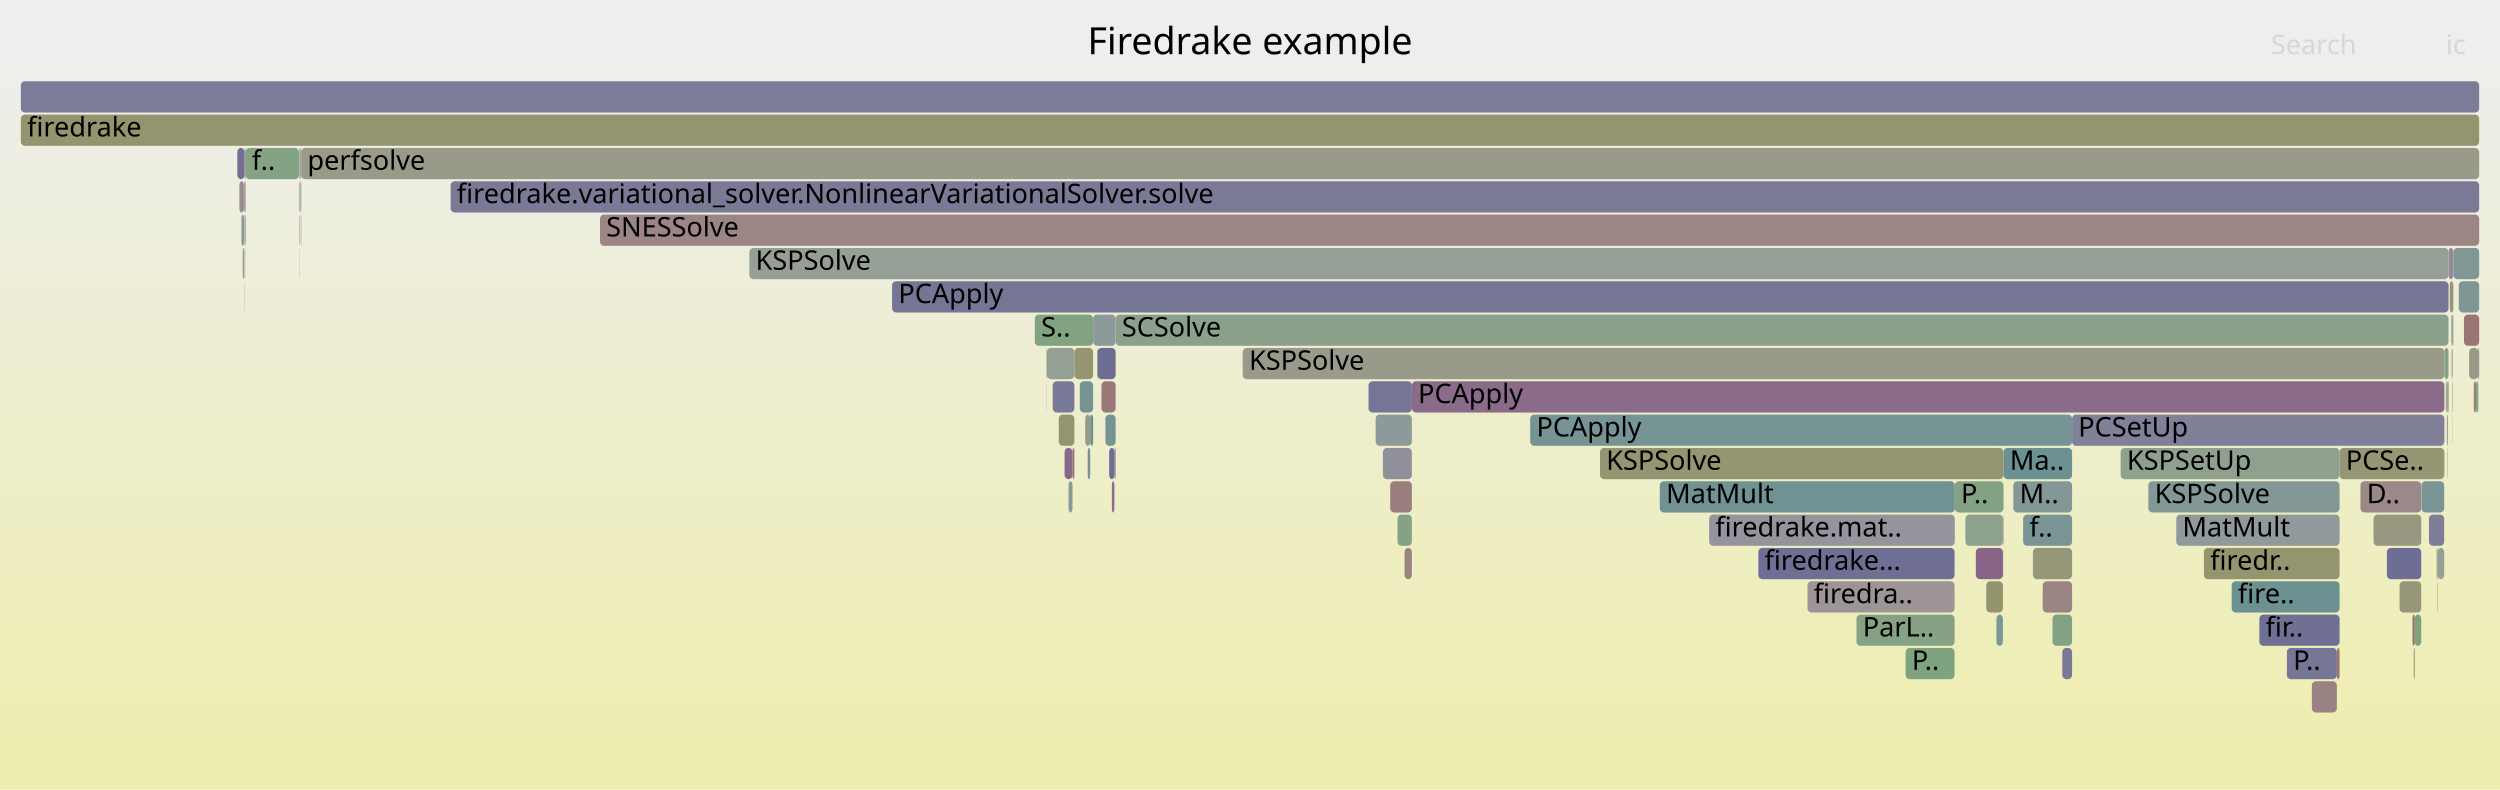
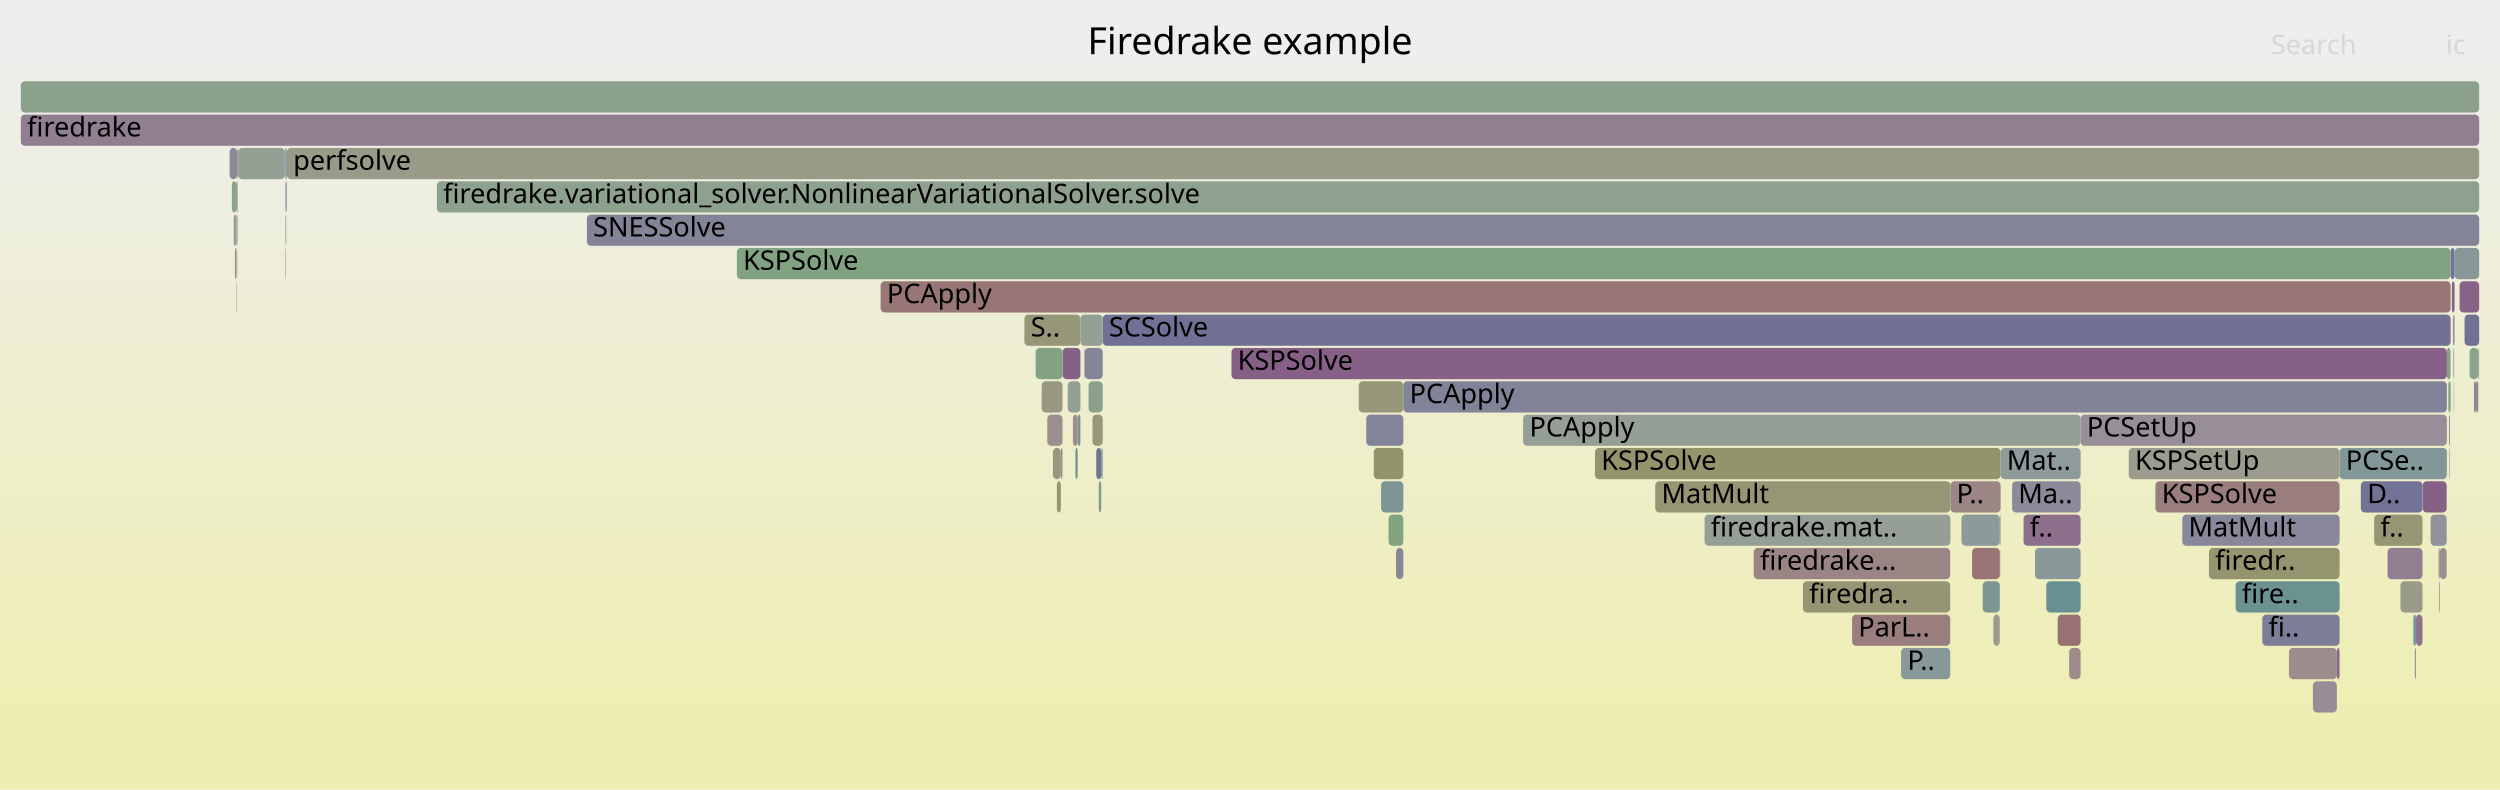
<svg xmlns="http://www.w3.org/2000/svg" version="1.1" width="1200" height="379" viewBox="0 0 1200 379">
  <defs>
    <linearGradient id="background" y1="0" y2="1" x1="0" x2="0">
      <stop stop-color="#eeeeee" offset="5%" />
      <stop stop-color="#eeeeb0" offset="95%" />
    </linearGradient>
  </defs>
  <style type="text/css">
	text { font-family:Verdana; font-size:13px; fill:rgb(0,0,0); }
	#search, #ignorecase { opacity:0.1; cursor:pointer; }
	#search:hover, #search.show, #ignorecase:hover, #ignorecase.show { opacity:1; }
	#subtitle { text-anchor:middle; font-color:rgb(160,160,160); }
	#title { text-anchor:middle; font-size:18px}
	#unzoom { cursor:pointer; }
	#frames &gt; *:hover { stroke:black; stroke-width:0.5; cursor:pointer; }
	.hide { display:none; }
	.parent { opacity:0.5; }
</style>
  <rect x="0.0" y="0" width="1200.0" height="379.0" fill="url(#background)" />
  <text id="title" x="600.00" y="26">Firedrake example</text>
  <text id="details" x="10.00" y="361"> </text>
  <text id="unzoom" x="10.00" y="26" class="hide">Reset Zoom</text>
  <text id="search" x="1090.00" y="26">Search</text>
  <text id="ignorecase" x="1174.00" y="26">ic</text>
  <text id="matched" x="1090.00" y="361"> </text>
  <g id="frames">
    <g>
-       <rect x="117.3" y="135" width="0.1" height="15.0" fill="rgb(153.534,123.757,123.757)" rx="2" ry="2" />
-       <text x="120.25" y="145.5" />
-     </g>
-     <g>
-       <rect x="1175.0" y="183" width="0.3" height="15.0" fill="rgb(153.165,120.929,120.929)" rx="2" ry="2" />
-       <text x="1177.98" y="193.5" />
-     </g>
-     <g>
-       <rect x="596.5" y="167" width="576.8" height="15.0" fill="rgb(154.099,154.099,139.093)" rx="2" ry="2" />
-       <text x="599.54" y="177.5">KSPSolve</text>
-     </g>
-     <g>
-       <rect x="1044.6" y="247" width="78.4" height="15.0" fill="rgb(143.972,154.363,154.363)" rx="2" ry="2" />
-       <text x="1047.56" y="257.5">MatMult</text>
-     </g>
-     <g>
-       <rect x="10.0" y="39" width="1180.0" height="15.0" fill="rgb(124.454,124.454,151.507)" rx="2" ry="2" />
+       <rect x="497.1" y="167" width="0.1" height="15.0" fill="rgb(154.478,130.995,130.995)" rx="2" ry="2" />
+       <text x="500.05" y="177.5" />
+     </g>
+     <g>
+       <rect x="529.3" y="151" width="647.0" height="15.0" fill="rgb(112.72,112.72,149.236)" rx="2" ry="2" />
+       <text x="532.26" y="161.5">SCSolve</text>
+     </g>
+     <g>
+       <rect x="889.0" y="295" width="47.1" height="15.0" fill="rgb(153.844,126.141,126.141)" rx="2" ry="2" />
+       <text x="891.98" y="305.5">ParL..</text>
+     </g>
+     <g>
+       <rect x="1047.5" y="247" width="75.5" height="15.0" fill="rgb(135.55,135.55,153.655)" rx="2" ry="2" />
+       <text x="1050.47" y="257.5">MatMult</text>
+     </g>
+     <g>
+       <rect x="137.1" y="71" width="0.4" height="15.0" fill="rgb(111.691,111.691,149.037)" rx="2" ry="2" />
+       <text x="140.12" y="81.5" />
+     </g>
+     <g>
+       <rect x="136.8" y="87" width="0.3" height="15.0" fill="rgb(145.925,154.869,154.869)" rx="2" ry="2" />
+       <text x="139.77" y="97.5" />
+     </g>
+     <g>
+       <rect x="959.9" y="247" width="0.2" height="15.0" fill="rgb(153.904,126.596,126.596)" rx="2" ry="2" />
+       <text x="962.91" y="257.5" />
+     </g>
+     <g>
+       <rect x="1177.8" y="183" width="0.2" height="15.0" fill="rgb(135.508,161.662,135.508)" rx="2" ry="2" />
+       <text x="1180.82" y="193.5" />
+     </g>
+     <g>
+       <rect x="502.7" y="199" width="7.3" height="15.0" fill="rgb(156.076,143.246,143.246)" rx="2" ry="2" />
+       <text x="505.69" y="209.5" />
+     </g>
+     <g>
+       <rect x="946.6" y="263" width="13.3" height="15.0" fill="rgb(152.513,115.931,115.931)" rx="2" ry="2" />
+       <text x="949.59" y="273.5" />
+     </g>
+     <g>
+       <rect x="1098.7" y="311" width="23.0" height="15.0" fill="rgb(155.608,139.663,139.663)" rx="2" ry="2" />
+       <text x="1101.70" y="321.5" />
+     </g>
+     <g>
+       <rect x="1159.7" y="295" width="3.1" height="15.0" fill="rgb(140.902,114.186,140.902)" rx="2" ry="2" />
+       <text x="1162.68" y="305.5" />
+     </g>
+     <g>
+       <rect x="1159.1" y="311" width="0.6" height="15.0" fill="rgb(140.233,153.394,153.394)" rx="2" ry="2" />
+       <text x="1162.07" y="321.5" />
+     </g>
+     <g>
+       <rect x="113.6" y="135" width="0.2" height="15.0" fill="rgb(126.341,126.341,151.872)" rx="2" ry="2" />
+       <text x="116.63" y="145.5" />
+     </g>
+     <g>
+       <rect x="1185.4" y="167" width="4.2" height="15.0" fill="rgb(139.724,160.975,139.724)" rx="2" ry="2" />
+       <text x="1188.44" y="177.5" />
+     </g>
+     <g>
+       <rect x="113.9" y="87" width="0.3" height="15.0" fill="rgb(156.45,146.119,146.119)" rx="2" ry="2" />
+       <text x="116.88" y="97.5" />
+     </g>
+     <g>
+       <rect x="1177.7" y="167" width="0.3" height="15.0" fill="rgb(114.453,146.71,146.71)" rx="2" ry="2" />
+       <text x="1180.75" y="177.5" />
+     </g>
+     <g>
+       <rect x="113.8" y="71" width="0.4" height="15.0" fill="rgb(151.562,151.562,126.802)" rx="2" ry="2" />
+       <text x="116.76" y="81.5" />
+     </g>
+     <g>
+       <rect x="1073.1" y="279" width="49.9" height="15.0" fill="rgb(107.963,145.027,145.027)" rx="2" ry="2" />
+       <text x="1076.11" y="289.5">fire..</text>
+     </g>
+     <g>
+       <rect x="670.1" y="263" width="3.5" height="15.0" fill="rgb(135.458,135.458,153.637)" rx="2" ry="2" />
+       <text x="673.05" y="273.5" />
+     </g>
+     <g>
+       <rect x="512.5" y="183" width="6.1" height="15.0" fill="rgb(147.825,159.656,147.825)" rx="2" ry="2" />
+       <text x="515.52" y="193.5" />
+     </g>
+     <g>
+       <rect x="353.7" y="119" width="822.6" height="15.0" fill="rgb(129.824,162.587,129.824)" rx="2" ry="2" />
+       <text x="356.67" y="129.5">KSPSolve</text>
+     </g>
+     <g>
+       <rect x="1123.0" y="215" width="51.5" height="15.0" fill="rgb(130.434,150.853,150.853)" rx="2" ry="2" />
+       <text x="1125.98" y="225.5">PCSe..</text>
+     </g>
+     <g>
+       <rect x="518.6" y="151" width="10.7" height="15.0" fill="rgb(147.194,159.759,147.194)" rx="2" ry="2" />
+       <text x="521.62" y="161.5" />
+     </g>
+     <g>
+       <rect x="1152.2" y="279" width="10.6" height="15.0" fill="rgb(153.766,153.766,137.48)" rx="2" ry="2" />
+       <text x="1155.21" y="289.5" />
+     </g>
+     <g>
+       <rect x="1183.0" y="151" width="7.0" height="15.0" fill="rgb(113.48,113.48,149.383)" rx="2" ry="2" />
+       <text x="1186.04" y="161.5" />
+     </g>
+     <g>
+       <rect x="1175.8" y="215" width="0.2" height="15.0" fill="rgb(113.761,113.761,149.438)" rx="2" ry="2" />
+       <text x="1178.81" y="225.5" />
+     </g>
+     <g>
+       <rect x="1177.4" y="151" width="0.3" height="15.0" fill="rgb(153.713,125.13,125.13)" rx="2" ry="2" />
+       <text x="1180.39" y="161.5" />
+     </g>
+     <g>
+       <rect x="1176.9" y="135" width="1.3" height="15.0" fill="rgb(134.24,97.115,134.24)" rx="2" ry="2" />
+       <text x="1179.86" y="145.5" />
+     </g>
+     <g>
+       <rect x="1177.6" y="167" width="0.1" height="15.0" fill="rgb(134.037,134.037,153.362)" rx="2" ry="2" />
+       <text x="1180.55" y="177.5" />
+     </g>
+     <g>
+       <rect x="209.7" y="87" width="980.3" height="15.0" fill="rgb(141.823,160.633,141.823)" rx="2" ry="2" />
+       <text x="212.71" y="97.5">firedrake.variational_solver.NonlinearVariationalSolver.solve</text>
+     </g>
+     <g>
+       <rect x="136.7" y="71" width="0.4" height="15.0" fill="rgb(143.384,154.211,154.211)" rx="2" ry="2" />
+       <text x="139.69" y="81.5" />
+     </g>
+     <g>
+       <rect x="522.5" y="183" width="6.8" height="15.0" fill="rgb(139.829,160.958,139.829)" rx="2" ry="2" />
+       <text x="525.54" y="193.5" />
+     </g>
+     <g>
+       <rect x="1133.2" y="231" width="29.6" height="15.0" fill="rgb(114.424,114.424,149.566)" rx="2" ry="2" />
+       <text x="1136.25" y="241.5">D..</text>
+     </g>
+     <g>
+       <rect x="1170.5" y="263" width="0.6" height="15.0" fill="rgb(146.711,146.711,155.815)" rx="2" ry="2" />
+       <text x="1173.52" y="273.5" />
+     </g>
+     <g>
+       <rect x="1174.5" y="167" width="1.8" height="15.0" fill="rgb(134.01,161.905,134.01)" rx="2" ry="2" />
+       <text x="1177.48" y="177.5" />
+     </g>
+     <g>
+       <rect x="281.7" y="103" width="908.3" height="15.0" fill="rgb(132.189,132.189,153.004)" rx="2" ry="2" />
+       <text x="284.69" y="113.5">SNESSolve</text>
+     </g>
+     <g>
+       <rect x="1176.0" y="183" width="0.3" height="15.0" fill="rgb(129.104,150.508,150.508)" rx="2" ry="2" />
+       <text x="1179.00" y="193.5" />
+     </g>
+     <g>
+       <rect x="528.6" y="215" width="0.7" height="15.0" fill="rgb(133.499,151.648,151.648)" rx="2" ry="2" />
+       <text x="531.64" y="225.5" />
+     </g>
+     <g>
+       <rect x="516.2" y="215" width="1.1" height="15.0" fill="rgb(116.256,147.177,147.177)" rx="2" ry="2" />
+       <text x="519.16" y="225.5" />
+     </g>
+     <g>
+       <rect x="1171.1" y="263" width="3.3" height="15.0" fill="rgb(156.105,143.469,143.469)" rx="2" ry="2" />
+       <text x="1174.10" y="273.5" />
+     </g>
+     <g>
+       <rect x="1180.6" y="135" width="9.4" height="15.0" fill="rgb(134.853,98.687,134.853)" rx="2" ry="2" />
+       <text x="1183.64" y="145.5" />
+     </g>
+     <g>
+       <rect x="510.0" y="167" width="8.6" height="15.0" fill="rgb(134.329,97.343,134.329)" rx="2" ry="2" />
+       <text x="513.04" y="177.5" />
+     </g>
+     <g>
+       <rect x="1178.0" y="151" width="0.2" height="15.0" fill="rgb(151.341,151.341,125.73)" rx="2" ry="2" />
+       <text x="1180.96" y="161.5" />
+     </g>
+     <g>
+       <rect x="137.7" y="71" width="1052.3" height="15.0" fill="rgb(153.524,153.524,136.31)" rx="2" ry="2" />
+       <text x="140.73" y="81.5">perfsolve</text>
+     </g>
+     <g>
+       <rect x="137.5" y="71" width="0.2" height="15.0" fill="rgb(115.031,115.031,149.683)" rx="2" ry="2" />
+       <text x="140.47" y="81.5" />
+     </g>
+     <g>
+       <rect x="1189.6" y="167" width="0.4" height="15.0" fill="rgb(143.024,160.438,143.024)" rx="2" ry="2" />
+       <text x="1192.59" y="177.5" />
+     </g>
+     <g>
+       <rect x="136.9" y="119" width="0.2" height="15.0" fill="rgb(121.817,121.817,150.997)" rx="2" ry="2" />
+       <text x="139.91" y="129.5" />
+     </g>
+     <g>
+       <rect x="960.2" y="263" width="0.1" height="15.0" fill="rgb(147.445,130.952,147.445)" rx="2" ry="2" />
+       <text x="963.15" y="273.5" />
+     </g>
+     <g>
+       <rect x="1187.5" y="183" width="1.0" height="15.0" fill="rgb(133.74,133.74,153.305)" rx="2" ry="2" />
+       <text x="1190.52" y="193.5" />
+     </g>
+     <g>
+       <rect x="673.6" y="183" width="500.9" height="15.0" fill="rgb(129.888,129.888,152.559)" rx="2" ry="2" />
+       <text x="676.60" y="193.5">PCApply</text>
+     </g>
+     <g>
+       <rect x="137.6" y="103" width="0.1" height="15.0" fill="rgb(156.14,143.742,143.742)" rx="2" ry="2" />
+       <text x="140.61" y="113.5" />
+     </g>
+     <g>
+       <rect x="527.4" y="231" width="1.2" height="15.0" fill="rgb(134.519,151.912,151.912)" rx="2" ry="2" />
+       <text x="530.44" y="241.5" />
+     </g>
+     <g>
+       <rect x="113.4" y="87" width="0.4" height="15.0" fill="rgb(125.645,149.612,149.612)" rx="2" ry="2" />
+       <text x="116.42" y="97.5" />
+     </g>
+     <g>
+       <rect x="10.0" y="55" width="1180.0" height="15.0" fill="rgb(145.423,125.77,145.423)" rx="2" ry="2" />
+       <text x="13.00" y="65.5">firedrake</text>
+     </g>
+     <g>
+       <rect x="1034.6" y="231" width="88.4" height="15.0" fill="rgb(153.875,126.375,126.375)" rx="2" ry="2" />
+       <text x="1037.63" y="241.5">KSPSolve</text>
+     </g>
+     <g>
+       <rect x="113.6" y="119" width="0.2" height="15.0" fill="rgb(156.525,146.691,146.691)" rx="2" ry="2" />
+       <text x="116.56" y="129.5" />
+     </g>
+     <g>
+       <rect x="662.9" y="231" width="10.7" height="15.0" fill="rgb(124.606,149.342,149.342)" rx="2" ry="2" />
+       <text x="665.93" y="241.5" />
+     </g>
+     <g>
+       <rect x="971.3" y="247" width="27.4" height="15.0" fill="rgb(140.095,112.119,140.095)" rx="2" ry="2" />
+       <text x="974.27" y="257.5">f..</text>
+     </g>
+     <g>
+       <rect x="113.5" y="103" width="0.3" height="15.0" fill="rgb(155.043,155.043,143.67)" rx="2" ry="2" />
+       <text x="116.49" y="113.5" />
+     </g>
+     <g>
+       <rect x="1060.3" y="263" width="62.7" height="15.0" fill="rgb(148.105,148.105,110.049)" rx="2" ry="2" />
+       <text x="1063.29" y="273.5">firedr..</text>
+     </g>
+     <g>
+       <rect x="1175.3" y="183" width="0.7" height="15.0" fill="rgb(126.61,163.11,126.61)" rx="2" ry="2" />
+       <text x="1178.29" y="193.5" />
+     </g>
+     <g>
+       <rect x="941.5" y="247" width="18.4" height="15.0" fill="rgb(140.793,153.539,153.539)" rx="2" ry="2" />
+       <text x="944.47" y="257.5" />
+     </g>
+     <g>
+       <rect x="509.2" y="215" width="0.8" height="15.0" fill="rgb(132.491,151.387,151.387)" rx="2" ry="2" />
+       <text x="512.21" y="225.5" />
+     </g>
+     <g>
+       <rect x="1121.7" y="311" width="1.3" height="15.0" fill="rgb(138.418,107.821,138.418)" rx="2" ry="2" />
+       <text x="1124.69" y="321.5" />
+     </g>
+     <g>
+       <rect x="136.8" y="103" width="0.3" height="15.0" fill="rgb(147.101,159.774,147.101)" rx="2" ry="2" />
+       <text x="139.84" y="113.5" />
+     </g>
+     <g>
+       <rect x="1178.2" y="119" width="11.8" height="15.0" fill="rgb(135.93,152.278,152.278)" rx="2" ry="2" />
+       <text x="1181.23" y="129.5" />
+     </g>
+     <g>
+       <rect x="1021.8" y="215" width="101.2" height="15.0" fill="rgb(154.601,154.601,141.527)" rx="2" ry="2" />
+       <text x="1024.80" y="225.5">KSPSetUp</text>
+     </g>
+     <g>
+       <rect x="422.7" y="135" width="753.6" height="15.0" fill="rgb(152.805,118.17,118.17)" rx="2" ry="2" />
+       <text x="425.71" y="145.5">PCApply</text>
+     </g>
+     <g>
+       <rect x="497.2" y="167" width="12.8" height="15.0" fill="rgb(130.858,162.418,130.858)" rx="2" ry="2" />
+       <text x="500.21" y="177.5" />
+     </g>
+     <g>
+       <rect x="524.4" y="199" width="4.9" height="15.0" fill="rgb(150.557,150.557,121.929)" rx="2" ry="2" />
+       <text x="527.38" y="209.5" />
+     </g>
+     <g>
+       <rect x="491.7" y="151" width="26.9" height="15.0" fill="rgb(150.417,150.417,121.253)" rx="2" ry="2" />
+       <text x="494.74" y="161.5">S..</text>
+     </g>
+     <g>
+       <rect x="818.2" y="247" width="118.0" height="15.0" fill="rgb(150.185,159.272,150.185)" rx="2" ry="2" />
+       <text x="821.15" y="257.5">firedrake.mat..</text>
+     </g>
+     <g>
+       <rect x="1175.1" y="183" width="0.2" height="15.0" fill="rgb(132.645,162.128,132.645)" rx="2" ry="2" />
+       <text x="1178.12" y="193.5" />
+     </g>
+     <g>
+       <rect x="1166.7" y="247" width="7.7" height="15.0" fill="rgb(146.402,146.402,155.755)" rx="2" ry="2" />
+       <text x="1169.69" y="257.5" />
+     </g>
+     <g>
+       <rect x="591.1" y="167" width="583.4" height="15.0" fill="rgb(133.875,96.179,133.875)" rx="2" ry="2" />
+       <text x="594.07" y="177.5">KSPSolve</text>
+     </g>
+     <g>
+       <rect x="1158.4" y="295" width="1.3" height="15.0" fill="rgb(121.839,148.625,148.625)" rx="2" ry="2" />
+       <text x="1161.42" y="305.5" />
+     </g>
+     <g>
+       <rect x="982.2" y="279" width="16.5" height="15.0" fill="rgb(105.341,144.348,144.348)" rx="2" ry="2" />
+       <text x="985.25" y="289.5" />
+     </g>
+     <g>
+       <rect x="112.8" y="119" width="0.6" height="15.0" fill="rgb(153.838,126.088,126.088)" rx="2" ry="2" />
+       <text x="115.83" y="129.5" />
+     </g>
+     <g>
+       <rect x="765.6" y="215" width="194.7" height="15.0" fill="rgb(147.718,147.718,108.171)" rx="2" ry="2" />
+       <text x="768.58" y="225.5">KSPSolve</text>
+     </g>
+     <g>
+       <rect x="1146.0" y="263" width="16.8" height="15.0" fill="rgb(145.321,125.509,145.321)" rx="2" ry="2" />
+       <text x="1149.02" y="273.5" />
+     </g>
+     <g>
+       <rect x="114.0" y="103" width="0.2" height="15.0" fill="rgb(109.466,109.466,148.606)" rx="2" ry="2" />
+       <text x="116.99" y="113.5" />
+     </g>
+     <g>
+       <rect x="1110.2" y="327" width="11.5" height="15.0" fill="rgb(151.467,141.26,151.467)" rx="2" ry="2" />
+       <text x="1113.21" y="337.5" />
+     </g>
+     <g>
+       <rect x="936.2" y="231" width="24.1" height="15.0" fill="rgb(154.702,132.714,132.714)" rx="2" ry="2" />
+       <text x="939.15" y="241.5">P..</text>
+     </g>
+     <g>
+       <rect x="526.2" y="215" width="2.4" height="15.0" fill="rgb(113.571,113.571,149.401)" rx="2" ry="2" />
+       <text x="529.23" y="225.5" />
+     </g>
+     <g>
+       <rect x="114.3" y="71" width="22.4" height="15.0" fill="rgb(146.626,159.852,146.626)" rx="2" ry="2" />
+       <text x="117.25" y="81.5" />
+     </g>
+     <g>
+       <rect x="1162.9" y="231" width="11.5" height="15.0" fill="rgb(134.09,96.731,134.09)" rx="2" ry="2" />
+       <text x="1165.87" y="241.5" />
+     </g>
+     <g>
+       <rect x="137.3" y="87" width="0.2" height="15.0" fill="rgb(111.854,146.036,146.036)" rx="2" ry="2" />
+       <text x="140.29" y="97.5" />
+     </g>
+     <g>
+       <rect x="520.7" y="167" width="8.6" height="15.0" fill="rgb(132.615,132.615,153.087)" rx="2" ry="2" />
+       <text x="523.69" y="177.5" />
+     </g>
+     <g>
+       <rect x="114.1" y="119" width="0.1" height="15.0" fill="rgb(119.855,148.111,148.111)" rx="2" ry="2" />
+       <text x="117.11" y="129.5" />
+     </g>
+     <g>
+       <rect x="965.8" y="231" width="32.9" height="15.0" fill="rgb(138.142,138.142,154.156)" rx="2" ry="2" />
+       <text x="968.77" y="241.5">Ma..</text>
+     </g>
+     <g>
+       <rect x="505.4" y="215" width="3.8" height="15.0" fill="rgb(151.01,151.01,124.127)" rx="2" ry="2" />
+       <text x="508.43" y="225.5" />
+     </g>
+     <g>
+       <rect x="841.8" y="263" width="94.3" height="15.0" fill="rgb(154.631,132.168,132.168)" rx="2" ry="2" />
+       <text x="844.80" y="273.5">firedrake...</text>
+     </g>
+     <g>
+       <rect x="655.8" y="199" width="17.8" height="15.0" fill="rgb(131.285,131.285,152.829)" rx="2" ry="2" />
+       <text x="658.78" y="209.5" />
+     </g>
+     <g>
+       <rect x="993.2" y="311" width="5.5" height="15.0" fill="rgb(155.516,138.954,138.954)" rx="2" ry="2" />
+       <text x="996.21" y="321.5" />
+     </g>
+     <g>
+       <rect x="652.2" y="183" width="21.4" height="15.0" fill="rgb(150.614,150.614,122.208)" rx="2" ry="2" />
+       <text x="655.20" y="193.5" />
+     </g>
+     <g>
+       <rect x="976.8" y="263" width="21.9" height="15.0" fill="rgb(136.595,152.451,152.451)" rx="2" ry="2" />
+       <text x="979.76" y="273.5" />
+     </g>
+     <g>
+       <rect x="10.0" y="39" width="1180.0" height="15.0" fill="rgb(140.301,160.881,140.301)" rx="2" ry="2" />
      <text x="13.00" y="49.5" />
    </g>
    <g>
-       <rect x="1174.8" y="215" width="0.2" height="15.0" fill="rgb(153.5,153.5,136.192)" rx="2" ry="2" />
-       <text x="1177.77" y="225.5" />
-     </g>
-     <g>
-       <rect x="288.0" y="103" width="902.0" height="15.0" fill="rgb(154.709,132.768,132.768)" rx="2" ry="2" />
-       <text x="290.97" y="113.5">SNESSolve</text>
-     </g>
-     <g>
-       <rect x="117.5" y="87" width="0.4" height="15.0" fill="rgb(130.121,150.772,150.772)" rx="2" ry="2" />
-       <text x="120.51" y="97.5" />
-     </g>
-     <g>
-       <rect x="948.4" y="263" width="13.0" height="15.0" fill="rgb(135.672,100.785,135.672)" rx="2" ry="2" />
-       <text x="951.40" y="273.5" />
-     </g>
-     <g>
-       <rect x="1145.7" y="263" width="16.5" height="15.0" fill="rgb(109.326,109.326,148.579)" rx="2" ry="2" />
-       <text x="1148.66" y="273.5" />
-     </g>
-     <g>
-       <rect x="820.4" y="247" width="117.9" height="15.0" fill="rgb(147.949,147.949,156.055)" rx="2" ry="2" />
-       <text x="823.36" y="257.5">firedrake.mat..</text>
-     </g>
-     <g>
-       <rect x="508.2" y="199" width="7.5" height="15.0" fill="rgb(148.047,148.047,109.767)" rx="2" ry="2" />
-       <text x="511.16" y="209.5" />
-     </g>
-     <g>
-       <rect x="1097.7" y="311" width="24.0" height="15.0" fill="rgb(118.169,118.169,150.291)" rx="2" ry="2" />
-       <text x="1100.74" y="321.5">P..</text>
-     </g>
-     <g>
-       <rect x="844.0" y="263" width="94.2" height="15.0" fill="rgb(111.332,111.332,148.968)" rx="2" ry="2" />
-       <text x="846.98" y="273.5">firedrake...</text>
-     </g>
-     <g>
-       <rect x="1071.2" y="279" width="51.8" height="15.0" fill="rgb(107.486,144.904,144.904)" rx="2" ry="2" />
-       <text x="1074.18" y="289.5">fire..</text>
-     </g>
-     <g>
-       <rect x="1165.9" y="247" width="7.3" height="15.0" fill="rgb(126.182,126.182,151.842)" rx="2" ry="2" />
-       <text x="1168.93" y="257.5" />
-     </g>
-     <g>
-       <rect x="216.3" y="87" width="973.7" height="15.0" fill="rgb(122.012,122.012,151.035)" rx="2" ry="2" />
-       <text x="219.27" y="97.5">firedrake.variational_solver.NonlinearVariationalSolver.solve</text>
-     </g>
-     <g>
-       <rect x="660.3" y="199" width="17.4" height="15.0" fill="rgb(141.192,153.642,153.642)" rx="2" ry="2" />
-       <text x="663.34" y="209.5" />
-     </g>
-     <g>
-       <rect x="768.0" y="215" width="193.7" height="15.0" fill="rgb(148.627,148.627,112.578)" rx="2" ry="2" />
-       <text x="770.98" y="225.5">KSPSolve</text>
-     </g>
-     <g>
-       <rect x="143.6" y="103" width="0.2" height="15.0" fill="rgb(130.423,130.423,152.662)" rx="2" ry="2" />
-       <text x="146.61" y="113.5" />
-     </g>
-     <g>
-       <rect x="1176.6" y="151" width="0.3" height="15.0" fill="rgb(135.378,135.378,153.622)" rx="2" ry="2" />
-       <text x="1179.59" y="161.5" />
-     </g>
-     <g>
-       <rect x="1177.0" y="167" width="0.3" height="15.0" fill="rgb(151.87,151.87,128.294)" rx="2" ry="2" />
-       <text x="1180.01" y="177.5" />
-     </g>
-     <g>
-       <rect x="1121.7" y="311" width="1.3" height="15.0" fill="rgb(152.524,116.014,116.014)" rx="2" ry="2" />
-       <text x="1124.71" y="321.5" />
-     </g>
-     <g>
-       <rect x="117.8" y="119" width="0.1" height="15.0" fill="rgb(118.9,147.863,147.863)" rx="2" ry="2" />
-       <text x="120.76" y="129.5" />
-     </g>
-     <g>
-       <rect x="534.9" y="215" width="0.6" height="15.0" fill="rgb(143.581,121.052,143.581)" rx="2" ry="2" />
-       <text x="537.88" y="225.5" />
-     </g>
-     <g>
-       <rect x="1174.5" y="199" width="0.5" height="15.0" fill="rgb(155.184,155.184,144.352)" rx="2" ry="2" />
-       <text x="1177.46" y="209.5" />
-     </g>
-     <g>
-       <rect x="522.1" y="215" width="1.2" height="15.0" fill="rgb(116.512,147.244,147.244)" rx="2" ry="2" />
-       <text x="525.11" y="225.5" />
-     </g>
-     <g>
-       <rect x="961.4" y="247" width="0.1" height="15.0" fill="rgb(110.989,145.812,145.812)" rx="2" ry="2" />
-       <text x="964.35" y="257.5" />
-     </g>
-     <g>
-       <rect x="144.4" y="103" width="0.2" height="15.0" fill="rgb(152.307,114.352,114.352)" rx="2" ry="2" />
-       <text x="147.42" y="113.5" />
-     </g>
-     <g>
-       <rect x="10.0" y="55" width="1180.0" height="15.0" fill="rgb(148.08,148.08,109.925)" rx="2" ry="2" />
-       <text x="13.00" y="65.5">firedrake</text>
-     </g>
-     <g>
-       <rect x="514.8" y="215" width="0.9" height="15.0" fill="rgb(152.241,113.85,113.85)" rx="2" ry="2" />
-       <text x="517.80" y="225.5" />
-     </g>
-     <g>
-       <rect x="1173.3" y="167" width="2.0" height="15.0" fill="rgb(134.012,161.905,134.012)" rx="2" ry="2" />
-       <text x="1176.34" y="177.5" />
-     </g>
-     <g>
-       <rect x="115.9" y="103" width="1.2" height="15.0" fill="rgb(135.72,152.224,152.224)" rx="2" ry="2" />
-       <text x="118.87" y="113.5" />
-     </g>
-     <g>
-       <rect x="1158.6" y="311" width="0.5" height="15.0" fill="rgb(151.004,151.004,124.094)" rx="2" ry="2" />
-       <text x="1161.56" y="321.5" />
-     </g>
-     <g>
-       <rect x="143.9" y="71" width="0.4" height="15.0" fill="rgb(149.581,149.581,117.199)" rx="2" ry="2" />
-       <text x="146.86" y="81.5" />
-     </g>
-     <g>
-       <rect x="971.1" y="247" width="23.5" height="15.0" fill="rgb(122.32,148.75,148.75)" rx="2" ry="2" />
-       <text x="974.11" y="257.5">f..</text>
-     </g>
-     <g>
-       <rect x="867.6" y="279" width="70.6" height="15.0" fill="rgb(156.779,148.642,148.642)" rx="2" ry="2" />
-       <text x="870.56" y="289.5">firedra..</text>
-     </g>
-     <g>
-       <rect x="994.6" y="199" width="178.7" height="15.0" fill="rgb(128.146,128.146,152.222)" rx="2" ry="2" />
-       <text x="997.55" y="209.5">PCSetUp</text>
-     </g>
-     <g>
-       <rect x="1169.6" y="263" width="0.5" height="15.0" fill="rgb(150.032,150.032,119.387)" rx="2" ry="2" />
-       <text x="1172.59" y="273.5" />
-     </g>
-     <g>
-       <rect x="117.2" y="119" width="0.2" height="15.0" fill="rgb(147.164,147.164,155.903)" rx="2" ry="2" />
-       <text x="120.19" y="129.5" />
-     </g>
-     <g>
-       <rect x="961.7" y="215" width="32.9" height="15.0" fill="rgb(107.868,145.003,145.003)" rx="2" ry="2" />
-       <text x="964.71" y="225.5">Ma..</text>
-     </g>
-     <g>
-       <rect x="1182.7" y="151" width="7.3" height="15.0" fill="rgb(152.697,117.344,117.344)" rx="2" ry="2" />
-       <text x="1185.69" y="161.5" />
-     </g>
-     <g>
-       <rect x="144.1" y="87" width="0.2" height="15.0" fill="rgb(155.841,141.451,141.451)" rx="2" ry="2" />
-       <text x="147.07" y="97.5" />
-     </g>
-     <g>
-       <rect x="1187.4" y="183" width="1.1" height="15.0" fill="rgb(154.167,128.617,128.617)" rx="2" ry="2" />
-       <text x="1190.40" y="193.5" />
-     </g>
-     <g>
-       <rect x="1176.8" y="167" width="0.1" height="15.0" fill="rgb(142.458,153.971,153.971)" rx="2" ry="2" />
-       <text x="1179.78" y="177.5" />
-     </g>
-     <g>
-       <rect x="1188.5" y="183" width="1.1" height="15.0" fill="rgb(126.158,163.184,126.158)" rx="2" ry="2" />
-       <text x="1191.46" y="193.5" />
-     </g>
-     <g>
-       <rect x="1031.2" y="231" width="91.8" height="15.0" fill="rgb(131.153,151.04,151.04)" rx="2" ry="2" />
-       <text x="1034.24" y="241.5">KSPSolve</text>
-     </g>
-     <g>
-       <rect x="891.1" y="295" width="47.1" height="15.0" fill="rgb(132.781,162.105,132.781)" rx="2" ry="2" />
-       <text x="894.13" y="305.5">ParL..</text>
-     </g>
-     <g>
-       <rect x="533.7" y="231" width="1.2" height="15.0" fill="rgb(139.68,111.056,139.68)" rx="2" ry="2" />
-       <text x="536.66" y="241.5" />
-     </g>
-     <g>
-       <rect x="144.3" y="87" width="0.3" height="15.0" fill="rgb(147.284,147.284,155.926)" rx="2" ry="2" />
-       <text x="147.34" y="97.5" />
-     </g>
-     <g>
-       <rect x="1177.2" y="199" width="0.1" height="15.0" fill="rgb(148.498,148.498,111.952)" rx="2" ry="2" />
-       <text x="1180.18" y="209.5" />
-     </g>
-     <g>
-       <rect x="528.7" y="183" width="6.8" height="15.0" fill="rgb(152.988,119.578,119.578)" rx="2" ry="2" />
-       <text x="531.68" y="193.5" />
-     </g>
-     <g>
-       <rect x="117.6" y="103" width="0.3" height="15.0" fill="rgb(148.983,148.983,114.303)" rx="2" ry="2" />
-       <text x="120.64" y="113.5" />
-     </g>
-     <g>
-       <rect x="975.8" y="263" width="18.8" height="15.0" fill="rgb(150.24,150.24,120.394)" rx="2" ry="2" />
-       <text x="978.81" y="273.5" />
-     </g>
-     <g>
-       <rect x="143.5" y="71" width="0.3" height="15.0" fill="rgb(143.985,160.282,143.985)" rx="2" ry="2" />
-       <text x="146.47" y="81.5" />
-     </g>
-     <g>
-       <rect x="496.7" y="151" width="28.0" height="15.0" fill="rgb(130.333,162.504,130.333)" rx="2" ry="2" />
-       <text x="499.74" y="161.5">S..</text>
-     </g>
-     <g>
-       <rect x="535.5" y="151" width="639.8" height="15.0" fill="rgb(139.798,160.963,139.798)" rx="2" ry="2" />
-       <text x="538.50" y="161.5">SCSolve</text>
-     </g>
-     <g>
-       <rect x="1189.6" y="167" width="0.4" height="15.0" fill="rgb(111.927,111.927,149.083)" rx="2" ry="2" />
-       <text x="1192.58" y="177.5" />
-     </g>
-     <g>
-       <rect x="117.1" y="87" width="0.3" height="15.0" fill="rgb(153.113,120.535,120.535)" rx="2" ry="2" />
-       <text x="120.05" y="97.5" />
-     </g>
-     <g>
-       <rect x="505.3" y="183" width="10.4" height="15.0" fill="rgb(120.384,120.384,150.719)" rx="2" ry="2" />
-       <text x="508.32" y="193.5" />
-     </g>
-     <g>
-       <rect x="511.0" y="215" width="3.8" height="15.0" fill="rgb(137.133,104.528,137.133)" rx="2" ry="2" />
-       <text x="514.00" y="225.5" />
-     </g>
-     <g>
-       <rect x="989.9" y="311" width="4.7" height="15.0" fill="rgb(121.21,121.21,150.879)" rx="2" ry="2" />
-       <text x="992.87" y="321.5" />
-     </g>
-     <g>
-       <rect x="502.4" y="183" width="0.1" height="15.0" fill="rgb(143.316,154.193,154.193)" rx="2" ry="2" />
-       <text x="505.38" y="193.5" />
-     </g>
-     <g>
-       <rect x="667.3" y="231" width="10.4" height="15.0" fill="rgb(153.794,125.753,125.753)" rx="2" ry="2" />
-       <text x="670.29" y="241.5" />
-     </g>
-     <g>
-       <rect x="985.2" y="295" width="9.4" height="15.0" fill="rgb(131.381,162.333,131.381)" rx="2" ry="2" />
-       <text x="988.19" y="305.5" />
-     </g>
-     <g>
-       <rect x="961.5" y="247" width="0.2" height="15.0" fill="rgb(148.206,148.206,110.535)" rx="2" ry="2" />
-       <text x="964.50" y="257.5" />
-     </g>
-     <g>
-       <rect x="938.3" y="231" width="23.4" height="15.0" fill="rgb(130.5,162.477,130.5)" rx="2" ry="2" />
-       <text x="941.26" y="241.5">P..</text>
-     </g>
-     <g>
-       <rect x="1185.2" y="167" width="4.4" height="15.0" fill="rgb(153.112,153.112,134.313)" rx="2" ry="2" />
-       <text x="1188.22" y="177.5" />
-     </g>
-     <g>
-       <rect x="1084.5" y="295" width="38.5" height="15.0" fill="rgb(112.295,112.295,149.154)" rx="2" ry="2" />
-       <text x="1087.46" y="305.5">fir..</text>
-     </g>
-     <g>
-       <rect x="1175.3" y="119" width="2.3" height="15.0" fill="rgb(149.616,136.517,149.616)" rx="2" ry="2" />
-       <text x="1178.30" y="129.5" />
-     </g>
-     <g>
-       <rect x="1151.8" y="279" width="10.4" height="15.0" fill="rgb(150.278,150.278,120.577)" rx="2" ry="2" />
-       <text x="1154.81" y="289.5" />
-     </g>
-     <g>
-       <rect x="914.7" y="311" width="23.5" height="15.0" fill="rgb(126.61,163.11,126.61)" rx="2" ry="2" />
-       <text x="917.68" y="321.5">P..</text>
-     </g>
-     <g>
-       <rect x="656.9" y="183" width="20.8" height="15.0" fill="rgb(116.771,116.771,150.02)" rx="2" ry="2" />
-       <text x="659.86" y="193.5" />
-     </g>
-     <g>
-       <rect x="980.5" y="279" width="14.1" height="15.0" fill="rgb(154.663,132.413,132.413)" rx="2" ry="2" />
-       <text x="983.50" y="289.5" />
-     </g>
-     <g>
-       <rect x="1109.7" y="327" width="12.0" height="15.0" fill="rgb(154.349,130.013,130.013)" rx="2" ry="2" />
-       <text x="1112.73" y="337.5" />
-     </g>
-     <g>
-       <rect x="143.5" y="87" width="0.3" height="15.0" fill="rgb(135.253,152.103,152.103)" rx="2" ry="2" />
-       <text x="146.55" y="97.5" />
-     </g>
-     <g>
-       <rect x="1133.0" y="231" width="29.2" height="15.0" fill="rgb(155.224,136.715,136.715)" rx="2" ry="2" />
-       <text x="1136.02" y="241.5">D..</text>
-     </g>
-     <g>
-       <rect x="1123.0" y="215" width="50.3" height="15.0" fill="rgb(149.641,149.641,117.492)" rx="2" ry="2" />
-       <text x="1125.98" y="225.5">PCSe..</text>
-     </g>
-     <g>
-       <rect x="966.4" y="231" width="28.2" height="15.0" fill="rgb(131.588,151.153,151.153)" rx="2" ry="2" />
-       <text x="969.41" y="241.5">M..</text>
-     </g>
-     <g>
-       <rect x="1180.2" y="135" width="9.8" height="15.0" fill="rgb(128.138,150.258,150.258)" rx="2" ry="2" />
-       <text x="1183.17" y="145.5" />
-     </g>
-     <g>
-       <rect x="359.7" y="119" width="815.6" height="15.0" fill="rgb(149.846,159.327,149.846)" rx="2" ry="2" />
-       <text x="362.67" y="129.5">KSPSolve</text>
-     </g>
-     <g>
-       <rect x="961.6" y="263" width="0.1" height="15.0" fill="rgb(152.569,152.569,131.682)" rx="2" ry="2" />
-       <text x="964.58" y="273.5" />
-     </g>
-     <g>
-       <rect x="523.3" y="199" width="1.4" height="15.0" fill="rgb(106.273,144.589,144.589)" rx="2" ry="2" />
-       <text x="526.28" y="209.5" />
-     </g>
-     <g>
-       <rect x="502.3" y="167" width="0.2" height="15.0" fill="rgb(150.81,150.81,123.155)" rx="2" ry="2" />
-       <text x="505.28" y="177.5" />
-     </g>
-     <g>
-       <rect x="734.5" y="199" width="260.1" height="15.0" fill="rgb(119.369,147.985,147.985)" rx="2" ry="2" />
-       <text x="737.51" y="209.5">PCApply</text>
-     </g>
-     <g>
-       <rect x="114.9" y="87" width="2.2" height="15.0" fill="rgb(155.921,142.061,142.061)" rx="2" ry="2" />
-       <text x="117.91" y="97.5" />
-     </g>
-     <g>
-       <rect x="116.5" y="119" width="0.6" height="15.0" fill="rgb(151.205,151.205,125.071)" rx="2" ry="2" />
-       <text x="119.46" y="129.5" />
-     </g>
-     <g>
-       <rect x="1017.9" y="215" width="105.1" height="15.0" fill="rgb(143.165,160.415,143.165)" rx="2" ry="2" />
-       <text x="1020.92" y="225.5">KSPSetUp</text>
-     </g>
-     <g>
-       <rect x="117.9" y="71" width="25.6" height="15.0" fill="rgb(132.381,162.171,132.381)" rx="2" ry="2" />
-       <text x="120.90" y="81.5">f..</text>
-     </g>
-     <g>
-       <rect x="1176.7" y="167" width="0.1" height="15.0" fill="rgb(136.024,101.686,136.024)" rx="2" ry="2" />
-       <text x="1179.67" y="177.5" />
-     </g>
-     <g>
-       <rect x="532.4" y="215" width="2.5" height="15.0" fill="rgb(109.867,109.867,148.684)" rx="2" ry="2" />
-       <text x="535.42" y="225.5" />
-     </g>
-     <g>
-       <rect x="526.8" y="167" width="8.7" height="15.0" fill="rgb(108.505,108.505,148.42)" rx="2" ry="2" />
-       <text x="529.81" y="177.5" />
-     </g>
-     <g>
-       <rect x="512.9" y="231" width="1.9" height="15.0" fill="rgb(134.746,151.971,151.971)" rx="2" ry="2" />
-       <text x="515.91" y="241.5" />
-     </g>
-     <g>
-       <rect x="670.8" y="247" width="6.9" height="15.0" fill="rgb(132.771,162.107,132.771)" rx="2" ry="2" />
-       <text x="673.76" y="257.5" />
-     </g>
-     <g>
-       <rect x="526.6" y="167" width="0.2" height="15.0" fill="rgb(153.557,123.936,123.936)" rx="2" ry="2" />
-       <text x="529.64" y="177.5" />
-     </g>
-     <g>
-       <rect x="1174.2" y="183" width="0.8" height="15.0" fill="rgb(144.398,160.214,144.398)" rx="2" ry="2" />
-       <text x="1177.20" y="193.5" />
-     </g>
-     <g>
-       <rect x="677.7" y="183" width="495.6" height="15.0" fill="rgb(138.15,107.135,138.15)" rx="2" ry="2" />
-       <text x="680.67" y="193.5">PCApply</text>
-     </g>
-     <g>
-       <rect x="428.2" y="135" width="747.1" height="15.0" fill="rgb(116.574,116.574,149.982)" rx="2" ry="2" />
-       <text x="431.21" y="145.5">PCApply</text>
-     </g>
-     <g>
-       <rect x="518.3" y="183" width="6.4" height="15.0" fill="rgb(115.8,147.059,147.059)" rx="2" ry="2" />
-       <text x="521.32" y="193.5" />
-     </g>
-     <g>
-       <rect x="1177.6" y="119" width="12.4" height="15.0" fill="rgb(129.243,150.545,150.545)" rx="2" ry="2" />
-       <text x="1180.65" y="129.5" />
-     </g>
-     <g>
-       <rect x="796.7" y="231" width="141.6" height="15.0" fill="rgb(112.546,146.216,146.216)" rx="2" ry="2" />
-       <text x="799.74" y="241.5">MatMult</text>
-     </g>
-     <g>
-       <rect x="520.9" y="199" width="2.4" height="15.0" fill="rgb(153.496,153.496,136.172)" rx="2" ry="2" />
-       <text x="523.93" y="209.5" />
-     </g>
-     <g>
-       <rect x="1177.3" y="151" width="0.3" height="15.0" fill="rgb(109.084,145.318,145.318)" rx="2" ry="2" />
-       <text x="1180.32" y="161.5" />
-     </g>
-     <g>
-       <rect x="1158.0" y="295" width="1.1" height="15.0" fill="rgb(152.248,113.9,113.9)" rx="2" ry="2" />
-       <text x="1160.97" y="305.5" />
-     </g>
-     <g>
-       <rect x="674.2" y="263" width="3.5" height="15.0" fill="rgb(154.445,130.749,130.749)" rx="2" ry="2" />
-       <text x="677.22" y="273.5" />
-     </g>
-     <g>
-       <rect x="953.4" y="279" width="8.0" height="15.0" fill="rgb(147.663,147.663,107.904)" rx="2" ry="2" />
-       <text x="956.36" y="289.5" />
-     </g>
-     <g>
-       <rect x="117.1" y="103" width="0.3" height="15.0" fill="rgb(150.57,150.57,121.992)" rx="2" ry="2" />
-       <text x="120.12" y="113.5" />
-     </g>
-     <g>
-       <rect x="143.7" y="119" width="0.1" height="15.0" fill="rgb(137.968,137.968,154.123)" rx="2" ry="2" />
-       <text x="146.68" y="129.5" />
-     </g>
-     <g>
-       <rect x="1139.3" y="247" width="22.9" height="15.0" fill="rgb(151.855,151.855,128.218)" rx="2" ry="2" />
-       <text x="1142.30" y="257.5" />
-     </g>
-     <g>
-       <rect x="117.4" y="71" width="0.5" height="15.0" fill="rgb(154.106,128.149,128.149)" rx="2" ry="2" />
-       <text x="120.38" y="81.5" />
-     </g>
-     <g>
-       <rect x="1159.1" y="295" width="3.1" height="15.0" fill="rgb(124.731,163.416,124.731)" rx="2" ry="2" />
-       <text x="1162.11" y="305.5" />
-     </g>
-     <g>
-       <rect x="1162.3" y="231" width="10.9" height="15.0" fill="rgb(121.893,148.639,148.639)" rx="2" ry="2" />
-       <text x="1165.27" y="241.5" />
-     </g>
-     <g>
-       <rect x="144.6" y="71" width="1045.4" height="15.0" fill="rgb(153.866,153.866,137.965)" rx="2" ry="2" />
-       <text x="147.56" y="81.5">perfsolve</text>
-     </g>
-     <g>
-       <rect x="515.7" y="167" width="9.0" height="15.0" fill="rgb(149.015,149.015,114.46)" rx="2" ry="2" />
-       <text x="518.71" y="177.5" />
-     </g>
-     <g>
-       <rect x="502.5" y="167" width="13.2" height="15.0" fill="rgb(147.97,159.633,147.97)" rx="2" ry="2" />
-       <text x="505.48" y="177.5" />
-     </g>
-     <g>
-       <rect x="958.3" y="295" width="3.1" height="15.0" fill="rgb(125.218,149.501,149.501)" rx="2" ry="2" />
-       <text x="961.34" y="305.5" />
-     </g>
-     <g>
-       <rect x="530.6" y="199" width="4.9" height="15.0" fill="rgb(115.7,147.033,147.033)" rx="2" ry="2" />
-       <text x="533.55" y="209.5" />
-     </g>
-     <g>
-       <rect x="943.4" y="247" width="18.0" height="15.0" fill="rgb(141.866,160.626,141.866)" rx="2" ry="2" />
-       <text x="946.43" y="257.5" />
-     </g>
-     <g>
-       <rect x="1170.1" y="263" width="3.1" height="15.0" fill="rgb(148.557,159.537,148.557)" rx="2" ry="2" />
-       <text x="1173.12" y="273.5" />
-     </g>
-     <g>
-       <rect x="524.7" y="151" width="10.8" height="15.0" fill="rgb(142.391,153.953,153.953)" rx="2" ry="2" />
-       <text x="527.69" y="161.5" />
-     </g>
-     <g>
-       <rect x="1169.9" y="279" width="0.2" height="15.0" fill="rgb(148.804,148.804,113.435)" rx="2" ry="2" />
-       <text x="1172.86" y="289.5" />
-     </g>
-     <g>
-       <rect x="1057.9" y="263" width="65.1" height="15.0" fill="rgb(148.046,148.046,109.76)" rx="2" ry="2" />
-       <text x="1060.87" y="273.5">firedr..</text>
-     </g>
-     <g>
-       <rect x="1177.1" y="183" width="0.2" height="15.0" fill="rgb(107.504,144.908,144.908)" rx="2" ry="2" />
-       <text x="1180.11" y="193.5" />
-     </g>
-     <g>
-       <rect x="1175.9" y="135" width="1.7" height="15.0" fill="rgb(149.839,149.839,118.451)" rx="2" ry="2" />
-       <text x="1178.95" y="145.5" />
-     </g>
-     <g>
-       <rect x="113.9" y="71" width="3.5" height="15.0" fill="rgb(112.778,112.778,149.247)" rx="2" ry="2" />
-       <text x="116.86" y="81.5" />
-     </g>
-     <g>
-       <rect x="1174.0" y="183" width="0.2" height="15.0" fill="rgb(150.134,150.134,119.882)" rx="2" ry="2" />
-       <text x="1177.01" y="193.5" />
-     </g>
-     <g>
-       <rect x="144.3" y="71" width="0.3" height="15.0" fill="rgb(129.491,129.491,152.482)" rx="2" ry="2" />
-       <text x="147.26" y="81.5" />
-     </g>
-     <g>
-       <rect x="663.8" y="215" width="13.9" height="15.0" fill="rgb(144.302,144.302,155.349)" rx="2" ry="2" />
-       <text x="666.82" y="225.5" />
-     </g>
-     <g>
-       <rect x="1176.9" y="151" width="0.4" height="15.0" fill="rgb(133.333,162.016,133.333)" rx="2" ry="2" />
-       <text x="1179.90" y="161.5" />
+       <rect x="111.3" y="87" width="2.1" height="15.0" fill="rgb(138.441,161.184,138.441)" rx="2" ry="2" />
+       <text x="114.28" y="97.5" />
+     </g>
+     <g>
+       <rect x="507.3" y="231" width="1.9" height="15.0" fill="rgb(148.036,148.036,109.713)" rx="2" ry="2" />
+       <text x="510.33" y="241.5" />
+     </g>
+     <g>
+       <rect x="1177.7" y="151" width="0.3" height="15.0" fill="rgb(133.835,96.078,133.835)" rx="2" ry="2" />
+       <text x="1180.67" y="161.5" />
+     </g>
+     <g>
+       <rect x="1175.5" y="199" width="0.5" height="15.0" fill="rgb(138.405,152.92,152.92)" rx="2" ry="2" />
+       <text x="1178.53" y="209.5" />
+     </g>
+     <g>
+       <rect x="1170.8" y="279" width="0.3" height="15.0" fill="rgb(152.191,113.464,113.464)" rx="2" ry="2" />
+       <text x="1173.81" y="289.5" />
+     </g>
+     <g>
+       <rect x="1176.3" y="119" width="1.9" height="15.0" fill="rgb(116.405,116.405,149.949)" rx="2" ry="2" />
+       <text x="1179.32" y="129.5" />
+     </g>
+     <g>
+       <rect x="1139.6" y="247" width="23.2" height="15.0" fill="rgb(149.515,149.515,116.881)" rx="2" ry="2" />
+       <text x="1142.59" y="257.5">f..</text>
+     </g>
+     <g>
+       <rect x="659.4" y="215" width="14.2" height="15.0" fill="rgb(147.671,147.671,107.945)" rx="2" ry="2" />
+       <text x="662.36" y="225.5" />
+     </g>
+     <g>
+       <rect x="1085.9" y="295" width="37.1" height="15.0" fill="rgb(125.419,125.419,151.694)" rx="2" ry="2" />
+       <text x="1088.91" y="305.5">fi..</text>
+     </g>
+     <g>
+       <rect x="951.7" y="279" width="8.2" height="15.0" fill="rgb(123.537,149.065,149.065)" rx="2" ry="2" />
+       <text x="954.69" y="289.5" />
+     </g>
+     <g>
+       <rect x="520.5" y="167" width="0.2" height="15.0" fill="rgb(138.026,106.817,138.026)" rx="2" ry="2" />
+       <text x="523.54" y="177.5" />
+     </g>
+     <g>
+       <rect x="110.2" y="71" width="3.6" height="15.0" fill="rgb(138.44,138.44,154.214)" rx="2" ry="2" />
+       <text x="113.22" y="81.5" />
+     </g>
+     <g>
+       <rect x="956.8" y="295" width="3.1" height="15.0" fill="rgb(154.54,154.54,141.235)" rx="2" ry="2" />
+       <text x="959.82" y="305.5" />
+     </g>
+     <g>
+       <rect x="912.5" y="311" width="23.6" height="15.0" fill="rgb(137.003,152.556,152.556)" rx="2" ry="2" />
+       <text x="915.55" y="321.5">P..</text>
+     </g>
+     <g>
+       <rect x="731.1" y="199" width="267.6" height="15.0" fill="rgb(149.223,159.429,149.223)" rx="2" ry="2" />
+       <text x="734.15" y="209.5">PCApply</text>
+     </g>
+     <g>
+       <rect x="1188.5" y="183" width="1.1" height="15.0" fill="rgb(154.753,133.108,133.108)" rx="2" ry="2" />
+       <text x="1191.54" y="193.5" />
+     </g>
+     <g>
+       <rect x="517.3" y="199" width="1.3" height="15.0" fill="rgb(118.431,147.741,147.741)" rx="2" ry="2" />
+       <text x="520.30" y="209.5" />
+     </g>
+     <g>
+       <rect x="112.2" y="103" width="1.2" height="15.0" fill="rgb(154.571,154.571,141.383)" rx="2" ry="2" />
+       <text x="115.24" y="113.5" />
+     </g>
+     <g>
+       <rect x="998.7" y="199" width="175.8" height="15.0" fill="rgb(151.836,142.205,151.836)" rx="2" ry="2" />
+       <text x="1001.69" y="209.5">PCSetUp</text>
+     </g>
+     <g>
+       <rect x="987.7" y="295" width="11.0" height="15.0" fill="rgb(152.239,113.833,113.833)" rx="2" ry="2" />
+       <text x="990.73" y="305.5" />
+     </g>
+     <g>
+       <rect x="666.5" y="247" width="7.1" height="15.0" fill="rgb(130.265,162.515,130.265)" rx="2" ry="2" />
+       <text x="669.50" y="257.5" />
+     </g>
+     <g>
+       <rect x="137.5" y="87" width="0.2" height="15.0" fill="rgb(115.696,115.696,149.812)" rx="2" ry="2" />
+       <text x="140.55" y="97.5" />
+     </g>
+     <g>
+       <rect x="515.0" y="199" width="2.3" height="15.0" fill="rgb(155.942,142.225,142.225)" rx="2" ry="2" />
+       <text x="518.01" y="209.5" />
+     </g>
+     <g>
+       <rect x="500.0" y="183" width="10.0" height="15.0" fill="rgb(152.196,152.196,129.874)" rx="2" ry="2" />
+       <text x="502.95" y="193.5" />
+     </g>
+     <g>
+       <rect x="960.1" y="247" width="0.2" height="15.0" fill="rgb(143.337,154.198,154.198)" rx="2" ry="2" />
+       <text x="963.06" y="257.5" />
+     </g>
+     <g>
+       <rect x="865.4" y="279" width="70.7" height="15.0" fill="rgb(149.294,149.294,115.81)" rx="2" ry="2" />
+       <text x="868.39" y="289.5">firedra..</text>
+     </g>
+     <g>
+       <rect x="960.3" y="215" width="38.4" height="15.0" fill="rgb(143.059,154.126,154.126)" rx="2" ry="2" />
+       <text x="963.27" y="225.5">Mat..</text>
+     </g>
+     <g>
+       <rect x="794.5" y="231" width="141.7" height="15.0" fill="rgb(149.559,149.559,117.094)" rx="2" ry="2" />
+       <text x="797.51" y="241.5">MatMult</text>
    </g>
  </g>
</svg>
